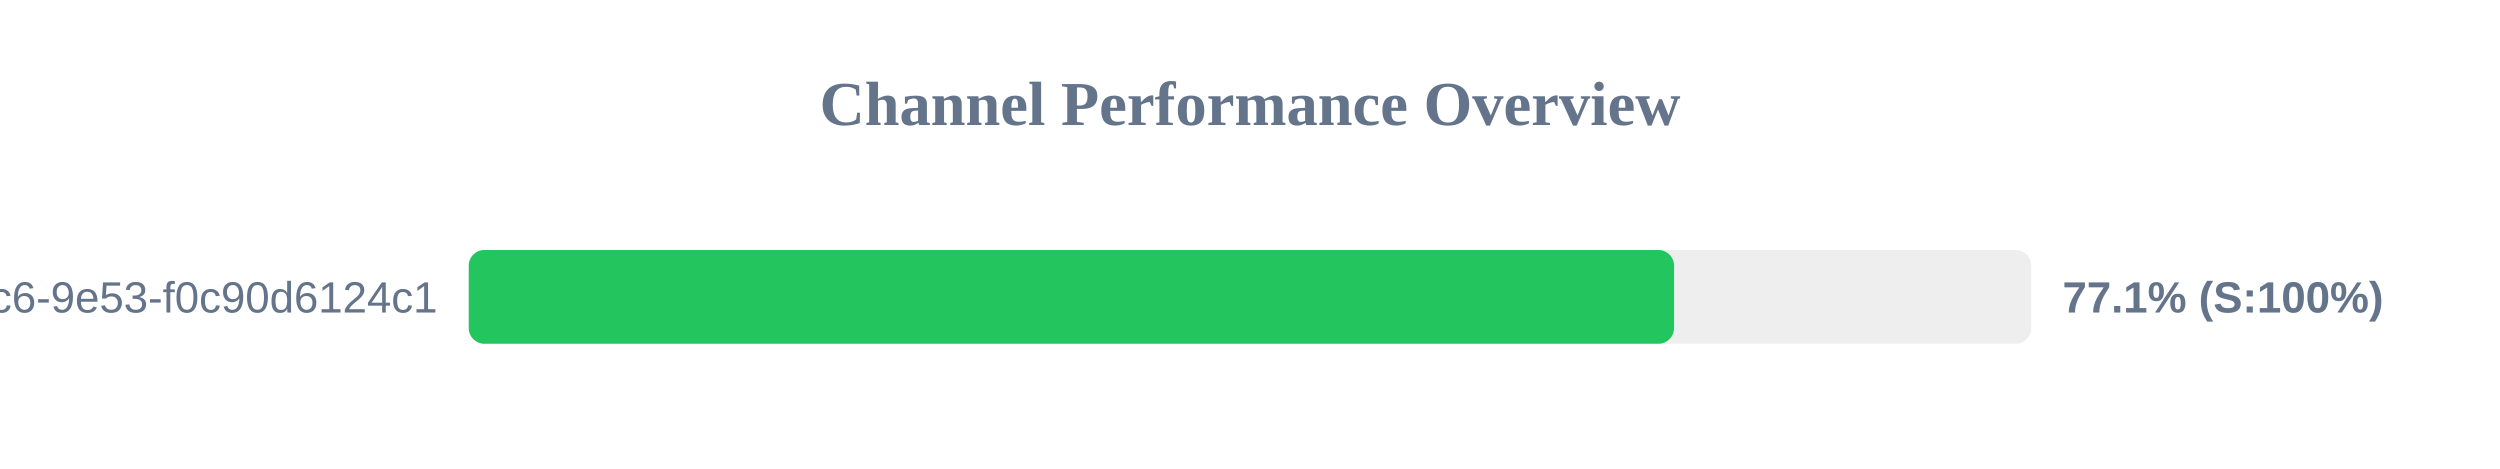
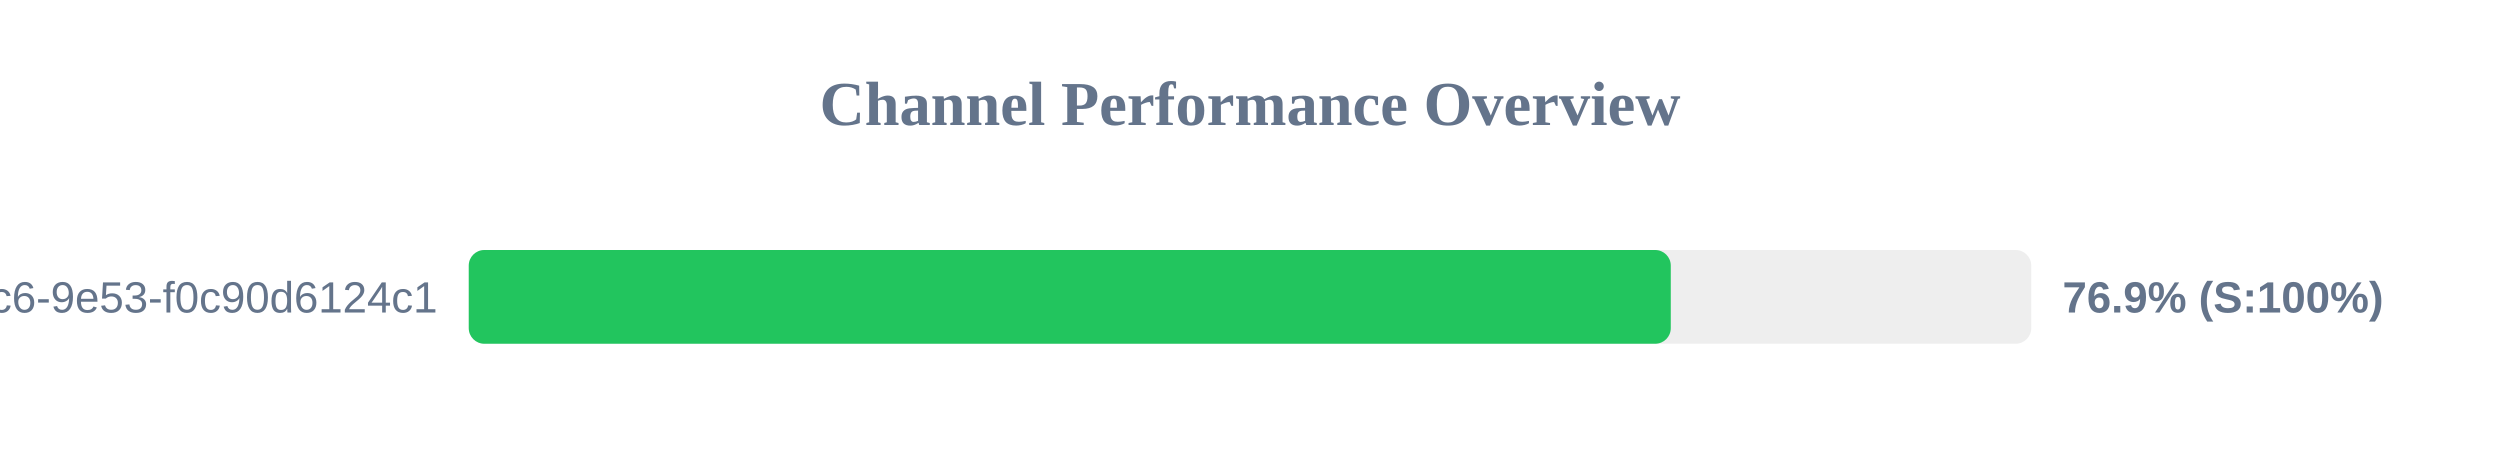
<svg xmlns="http://www.w3.org/2000/svg" width="800" height="150" version="1.1">
  <style>
        .row { font: 14px Arial; fill: #64748b; }
        .score { font: bold 14px Arial; fill: #64748b; }
    </style>
  <text x="400" y="40" text-anchor="middle" font-size="20px" font-weight="bold" fill="#64748b">Channel Performance Overview</text>
  <rect x="150" y="80" width="500" height="30" fill="#eee" rx="5" />
-   <rect x="150" y="80" width="385.7" height="30" fill="#22c55e" rx="5" />
+   <rect x="150" y="80" width="384.65" height="30" fill="#22c55e" rx="5" />
  <text x="140" y="100" text-anchor="end" class="row">?uuid=4685eb2a-5ddb-4dc6-9e53-f0c90d6124c1</text>
-   <text x="660" y="100" text-anchor="start" class="score">77.1% (S:100%)</text>
+   <text x="660" y="100" text-anchor="start" class="score">76.9% (S:100%)</text>
</svg>
